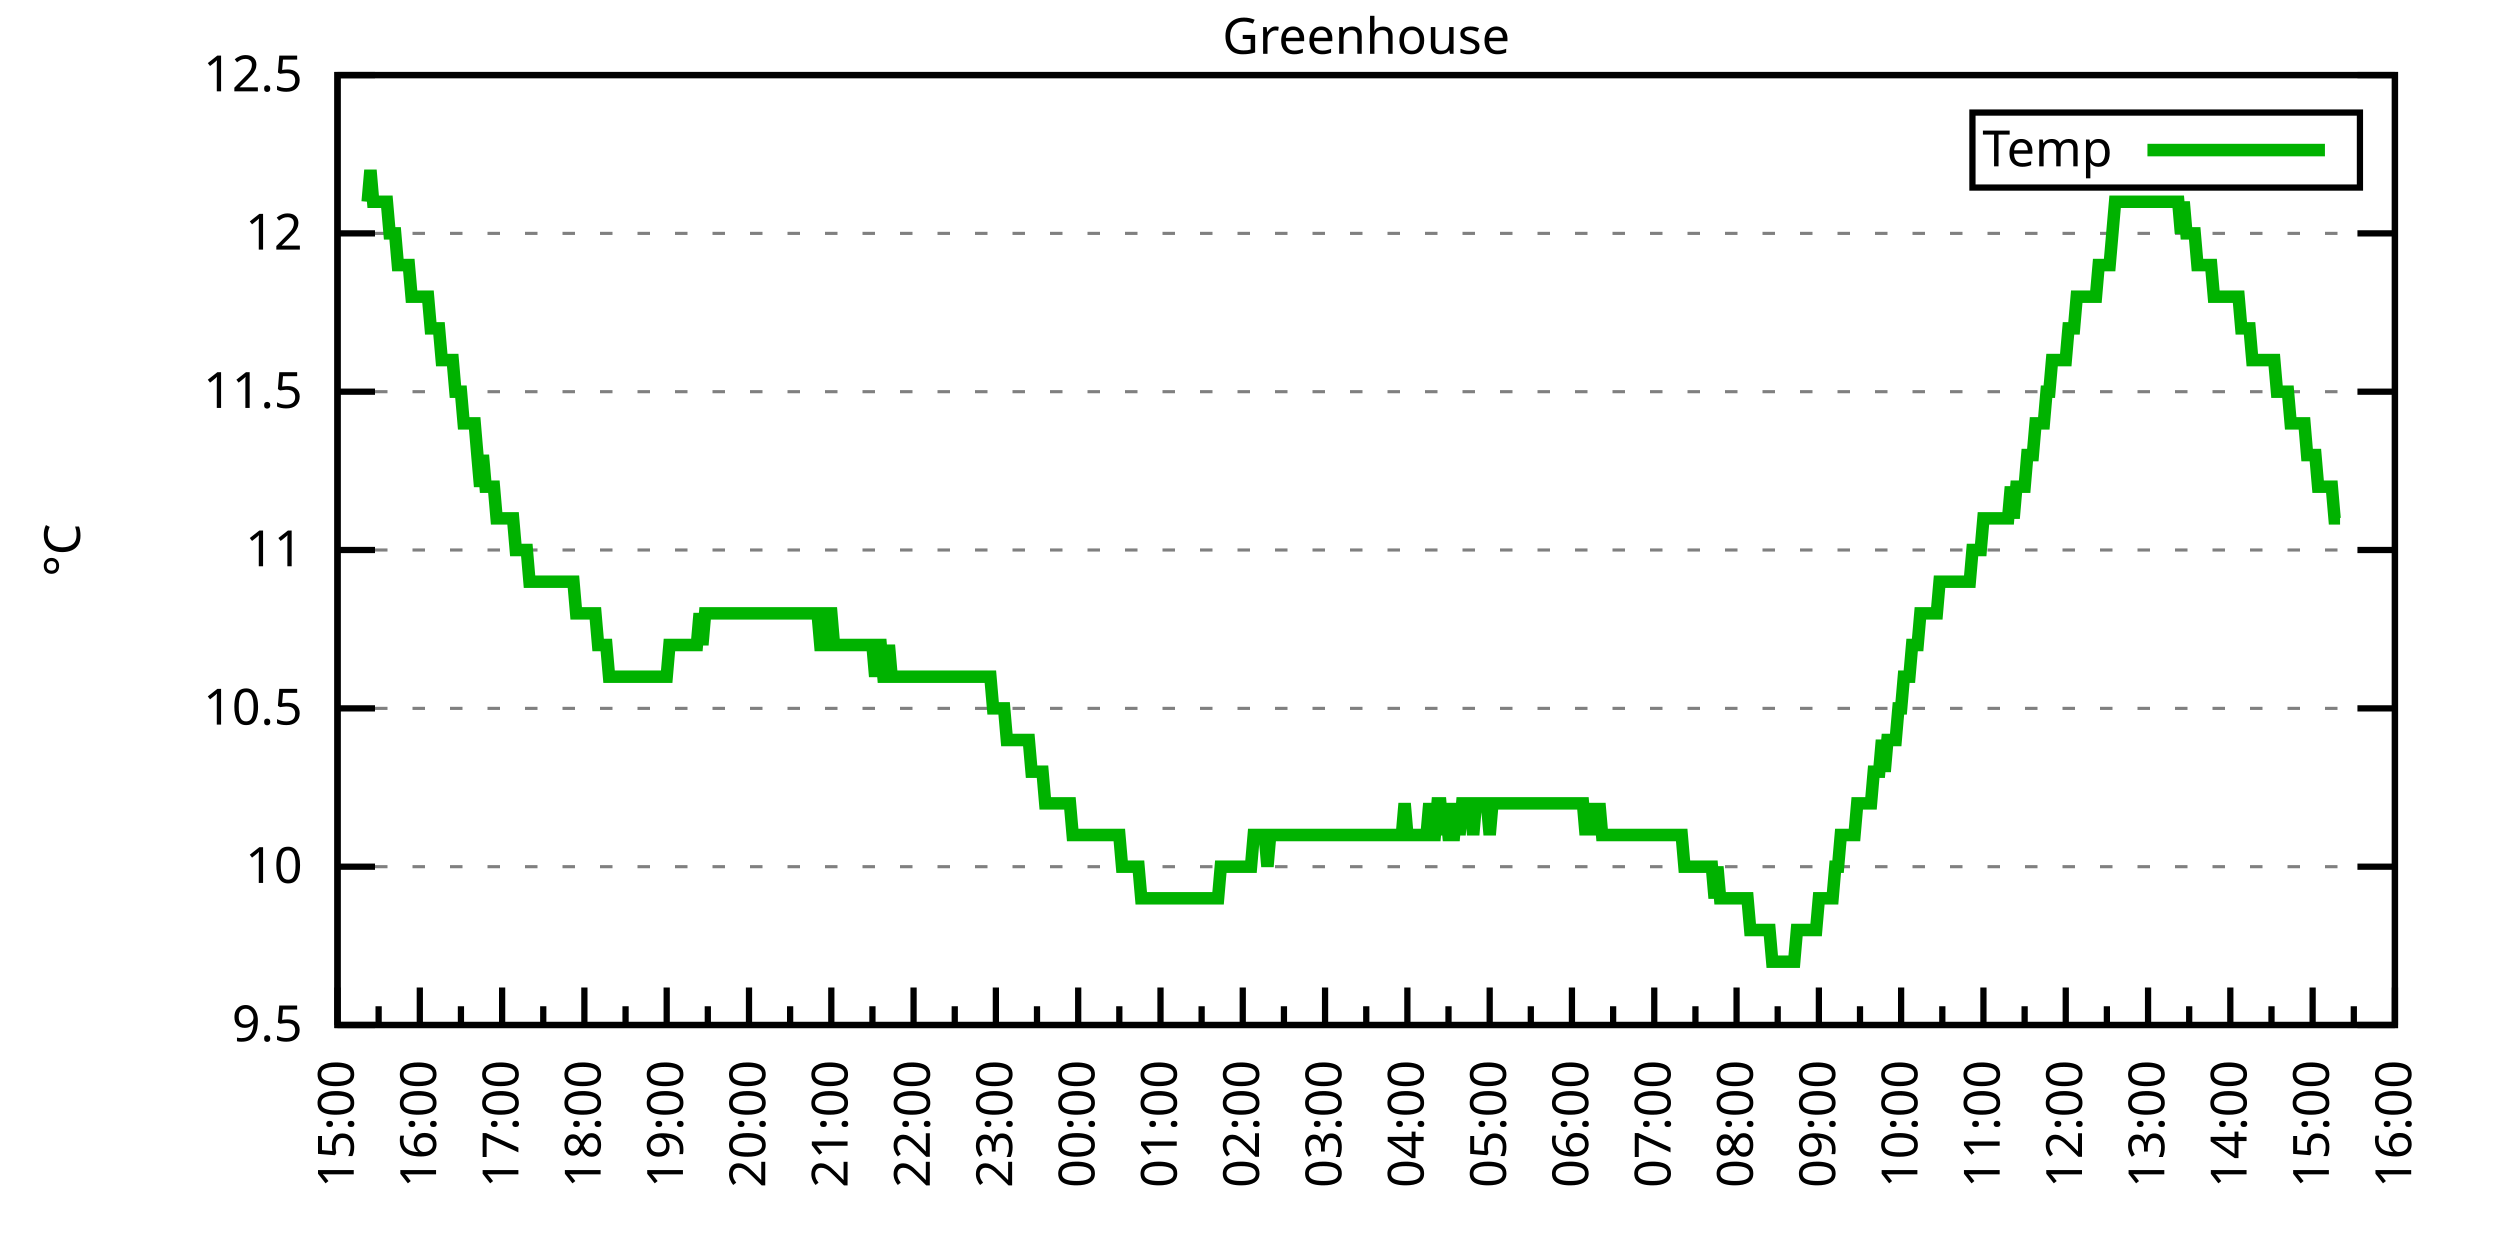
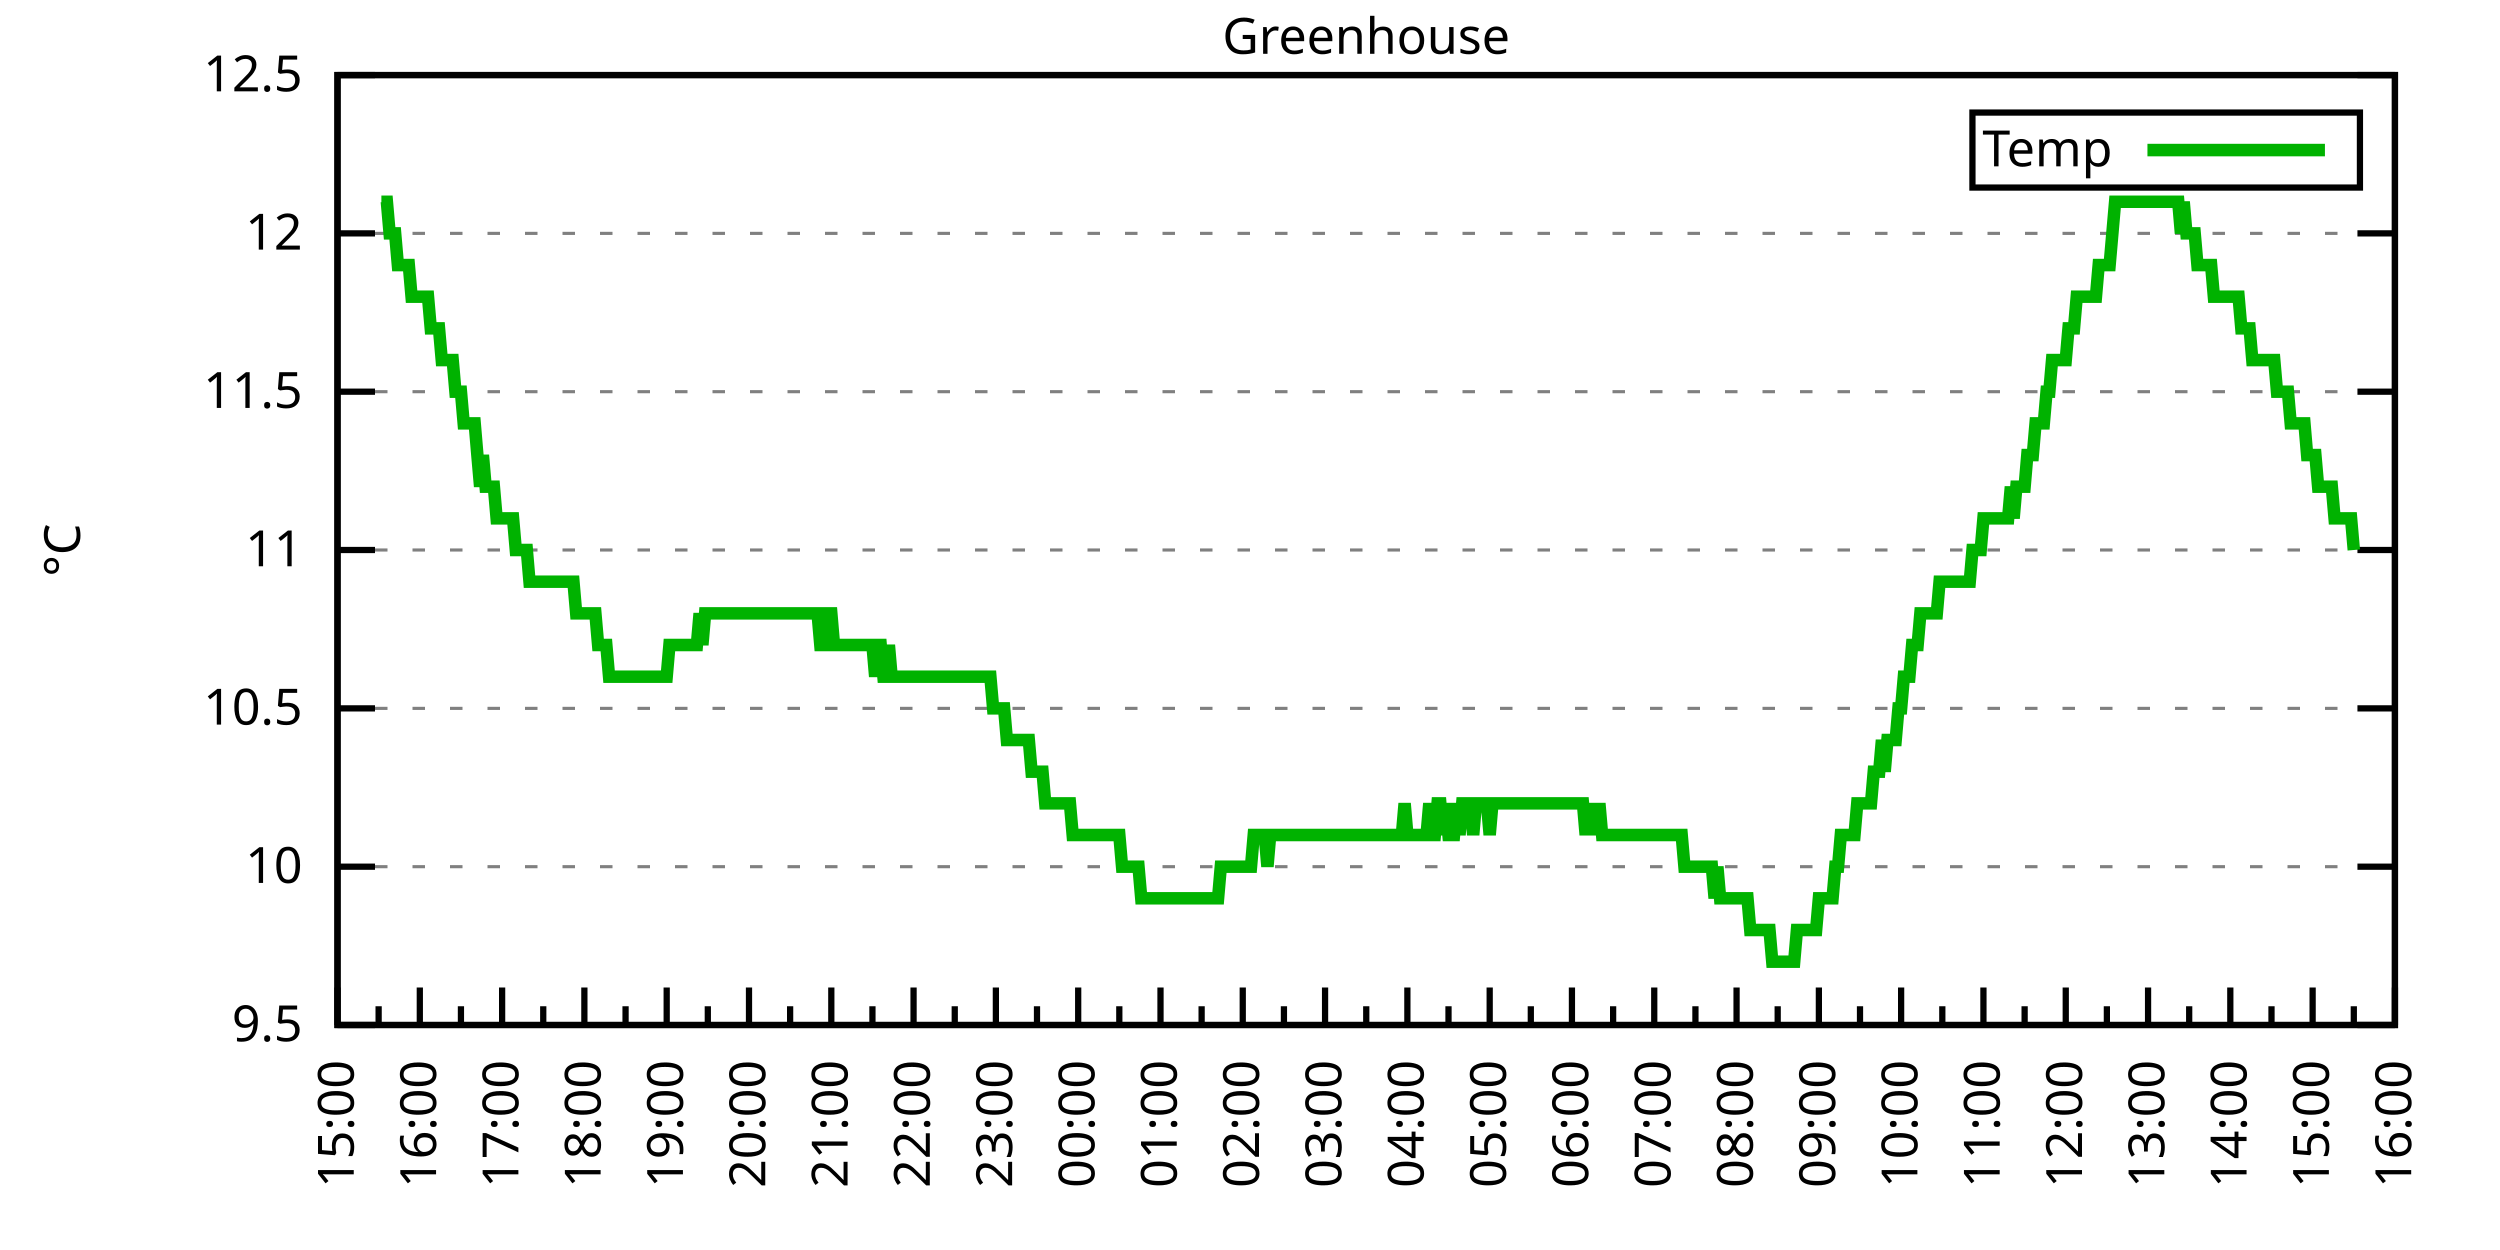
<svg xmlns="http://www.w3.org/2000/svg" xmlns:xlink="http://www.w3.org/1999/xlink" width="400" height="200" viewBox="0 0 400 200">
  <g id="gnuplot_canvas">
    <rect x="0" y="0" width="400" height="200" fill="none" />
    <defs>
      <circle id="gpDot" r="0.5" stroke-width="0.5" stroke="currentColor" />
      <path id="gpPt0" stroke-width="0.333" stroke="currentColor" d="M-1,0 h2 M0,-1 v2" />
      <path id="gpPt1" stroke-width="0.333" stroke="currentColor" d="M-1,-1 L1,1 M1,-1 L-1,1" />
      <path id="gpPt2" stroke-width="0.333" stroke="currentColor" d="M-1,0 L1,0 M0,-1 L0,1 M-1,-1 L1,1 M-1,1 L1,-1" />
      <rect id="gpPt3" stroke-width="0.333" stroke="currentColor" x="-1" y="-1" width="2" height="2" />
      <rect id="gpPt4" stroke-width="0.333" stroke="currentColor" fill="currentColor" x="-1" y="-1" width="2" height="2" />
      <circle id="gpPt5" stroke-width="0.333" stroke="currentColor" cx="0" cy="0" r="1" />
      <use xlink:href="#gpPt5" id="gpPt6" fill="currentColor" stroke="none" />
      <path id="gpPt7" stroke-width="0.333" stroke="currentColor" d="M0,-1.33 L-1.33,0.67 L1.33,0.67 z" />
      <use xlink:href="#gpPt7" id="gpPt8" fill="currentColor" stroke="none" />
      <use xlink:href="#gpPt7" id="gpPt9" stroke="currentColor" transform="rotate(180)" />
      <use xlink:href="#gpPt9" id="gpPt10" fill="currentColor" stroke="none" />
      <use xlink:href="#gpPt3" id="gpPt11" stroke="currentColor" transform="rotate(45)" />
      <use xlink:href="#gpPt11" id="gpPt12" fill="currentColor" stroke="none" />
      <path id="gpPt13" stroke-width="0.333" stroke="currentColor" d="M0,1.330 L1.265,0.411 L0.782,-1.067 L-0.782,-1.076 L-1.265,0.411 z" />
      <use xlink:href="#gpPt13" id="gpPt14" fill="currentColor" stroke="none" />
      <filter id="textbox" filterUnits="objectBoundingBox" x="0" y="0" height="1" width="1">
        <feFlood flood-color="white" flood-opacity="1" result="bgnd" />
        <feComposite in="SourceGraphic" in2="bgnd" operator="atop" />
      </filter>
      <filter id="greybox" filterUnits="objectBoundingBox" x="0" y="0" height="1" width="1">
        <feFlood flood-color="lightgrey" flood-opacity="1" result="grey" />
        <feComposite in="SourceGraphic" in2="grey" operator="atop" />
      </filter>
    </defs>
    <g fill="none" color="white" stroke="currentColor" stroke-width="1.00" stroke-linecap="butt" stroke-linejoin="miter">
</g>
    <g fill="none" color="black" stroke="currentColor" stroke-width="1.00" stroke-linecap="butt" stroke-linejoin="miter">
      <g stroke="none" shape-rendering="crispEdges">
        <polygon fill="rgb(255, 255, 255)" points="54.00,164.00 383.18,164.00 383.18,12.02 54.00,12.02 " />
      </g>
    </g>
    <g fill="none" color="black" stroke="currentColor" stroke-width="1.00" stroke-linecap="butt" stroke-linejoin="miter">
</g>
    <g fill="none" color="black" stroke="black" stroke-width="0.50" stroke-linecap="butt" stroke-linejoin="miter">
</g>
    <g fill="none" color="gray" stroke="currentColor" stroke-width="0.50" stroke-linecap="butt" stroke-linejoin="miter">
      <path stroke="gray" stroke-dasharray="2,4" class="gridline" d="M54.00,164.00 L383.19,164.00  " />
    </g>
    <g fill="none" color="gray" stroke="gray" stroke-width="1.00" stroke-linecap="butt" stroke-linejoin="miter">
</g>
    <g fill="none" color="black" stroke="currentColor" stroke-width="1.00" stroke-linecap="butt" stroke-linejoin="miter">
      <path stroke="black" d="M54.00,164.00 L60.00,164.00 M383.19,164.00 L377.19,164.00  " />
      <g transform="translate(48.40,166.60)" stroke="none" fill="black" font-family="Sans" font-size="8.00" text-anchor="end">
        <text>
          <tspan font-family="Sans"> 9.5</tspan>
        </text>
      </g>
    </g>
    <g fill="none" color="black" stroke="currentColor" stroke-width="1.00" stroke-linecap="butt" stroke-linejoin="miter">
</g>
    <g fill="none" color="black" stroke="black" stroke-width="0.50" stroke-linecap="butt" stroke-linejoin="miter">
</g>
    <g fill="none" color="gray" stroke="currentColor" stroke-width="0.50" stroke-linecap="butt" stroke-linejoin="miter">
      <path stroke="gray" stroke-dasharray="2,4" class="gridline" d="M54.00,138.67 L383.19,138.67  " />
    </g>
    <g fill="none" color="gray" stroke="gray" stroke-width="1.00" stroke-linecap="butt" stroke-linejoin="miter">
</g>
    <g fill="none" color="black" stroke="currentColor" stroke-width="1.00" stroke-linecap="butt" stroke-linejoin="miter">
      <path stroke="black" d="M54.00,138.67 L60.00,138.67 M383.19,138.67 L377.19,138.67  " />
      <g transform="translate(48.40,141.27)" stroke="none" fill="black" font-family="Sans" font-size="8.00" text-anchor="end">
        <text>
          <tspan font-family="Sans"> 10</tspan>
        </text>
      </g>
    </g>
    <g fill="none" color="black" stroke="currentColor" stroke-width="1.00" stroke-linecap="butt" stroke-linejoin="miter">
</g>
    <g fill="none" color="black" stroke="black" stroke-width="0.50" stroke-linecap="butt" stroke-linejoin="miter">
</g>
    <g fill="none" color="gray" stroke="currentColor" stroke-width="0.50" stroke-linecap="butt" stroke-linejoin="miter">
      <path stroke="gray" stroke-dasharray="2,4" class="gridline" d="M54.00,113.34 L383.19,113.34  " />
    </g>
    <g fill="none" color="gray" stroke="gray" stroke-width="1.00" stroke-linecap="butt" stroke-linejoin="miter">
</g>
    <g fill="none" color="black" stroke="currentColor" stroke-width="1.00" stroke-linecap="butt" stroke-linejoin="miter">
      <path stroke="black" d="M54.00,113.34 L60.00,113.34 M383.19,113.34 L377.19,113.34  " />
      <g transform="translate(48.40,115.94)" stroke="none" fill="black" font-family="Sans" font-size="8.00" text-anchor="end">
        <text>
          <tspan font-family="Sans"> 10.5</tspan>
        </text>
      </g>
    </g>
    <g fill="none" color="black" stroke="currentColor" stroke-width="1.00" stroke-linecap="butt" stroke-linejoin="miter">
</g>
    <g fill="none" color="black" stroke="black" stroke-width="0.50" stroke-linecap="butt" stroke-linejoin="miter">
</g>
    <g fill="none" color="gray" stroke="currentColor" stroke-width="0.50" stroke-linecap="butt" stroke-linejoin="miter">
      <path stroke="gray" stroke-dasharray="2,4" class="gridline" d="M54.00,88.00 L383.19,88.00  " />
    </g>
    <g fill="none" color="gray" stroke="gray" stroke-width="1.00" stroke-linecap="butt" stroke-linejoin="miter">
</g>
    <g fill="none" color="black" stroke="currentColor" stroke-width="1.00" stroke-linecap="butt" stroke-linejoin="miter">
      <path stroke="black" d="M54.00,88.00 L60.00,88.00 M383.19,88.00 L377.19,88.00  " />
      <g transform="translate(48.40,90.60)" stroke="none" fill="black" font-family="Sans" font-size="8.00" text-anchor="end">
        <text>
          <tspan font-family="Sans"> 11</tspan>
        </text>
      </g>
    </g>
    <g fill="none" color="black" stroke="currentColor" stroke-width="1.00" stroke-linecap="butt" stroke-linejoin="miter">
</g>
    <g fill="none" color="black" stroke="black" stroke-width="0.50" stroke-linecap="butt" stroke-linejoin="miter">
</g>
    <g fill="none" color="gray" stroke="currentColor" stroke-width="0.50" stroke-linecap="butt" stroke-linejoin="miter">
      <path stroke="gray" stroke-dasharray="2,4" class="gridline" d="M54.00,62.67 L383.19,62.67  " />
    </g>
    <g fill="none" color="gray" stroke="gray" stroke-width="1.00" stroke-linecap="butt" stroke-linejoin="miter">
</g>
    <g fill="none" color="black" stroke="currentColor" stroke-width="1.00" stroke-linecap="butt" stroke-linejoin="miter">
      <path stroke="black" d="M54.00,62.67 L60.00,62.67 M383.19,62.67 L377.19,62.67  " />
      <g transform="translate(48.40,65.27)" stroke="none" fill="black" font-family="Sans" font-size="8.00" text-anchor="end">
        <text>
          <tspan font-family="Sans"> 11.5</tspan>
        </text>
      </g>
    </g>
    <g fill="none" color="black" stroke="currentColor" stroke-width="1.00" stroke-linecap="butt" stroke-linejoin="miter">
</g>
    <g fill="none" color="black" stroke="black" stroke-width="0.50" stroke-linecap="butt" stroke-linejoin="miter">
</g>
    <g fill="none" color="gray" stroke="currentColor" stroke-width="0.50" stroke-linecap="butt" stroke-linejoin="miter">
      <path stroke="gray" stroke-dasharray="2,4" class="gridline" d="M54.00,37.34 L383.19,37.34  " />
    </g>
    <g fill="none" color="gray" stroke="gray" stroke-width="1.00" stroke-linecap="butt" stroke-linejoin="miter">
</g>
    <g fill="none" color="black" stroke="currentColor" stroke-width="1.00" stroke-linecap="butt" stroke-linejoin="miter">
      <path stroke="black" d="M54.00,37.34 L60.00,37.34 M383.19,37.34 L377.19,37.34  " />
      <g transform="translate(48.40,39.94)" stroke="none" fill="black" font-family="Sans" font-size="8.00" text-anchor="end">
        <text>
          <tspan font-family="Sans"> 12</tspan>
        </text>
      </g>
    </g>
    <g fill="none" color="black" stroke="currentColor" stroke-width="1.00" stroke-linecap="butt" stroke-linejoin="miter">
</g>
    <g fill="none" color="black" stroke="black" stroke-width="0.50" stroke-linecap="butt" stroke-linejoin="miter">
</g>
    <g fill="none" color="gray" stroke="currentColor" stroke-width="0.50" stroke-linecap="butt" stroke-linejoin="miter">
      <path stroke="gray" stroke-dasharray="2,4" class="gridline" d="M54.00,12.01 L383.19,12.01  " />
    </g>
    <g fill="none" color="gray" stroke="gray" stroke-width="1.00" stroke-linecap="butt" stroke-linejoin="miter">
</g>
    <g fill="none" color="black" stroke="currentColor" stroke-width="1.00" stroke-linecap="butt" stroke-linejoin="miter">
      <path stroke="black" d="M54.00,12.01 L60.00,12.01 M383.19,12.01 L377.19,12.01  " />
      <g transform="translate(48.40,14.61)" stroke="none" fill="black" font-family="Sans" font-size="8.00" text-anchor="end">
        <text>
          <tspan font-family="Sans"> 12.5</tspan>
        </text>
      </g>
    </g>
    <g fill="none" color="black" stroke="currentColor" stroke-width="1.00" stroke-linecap="butt" stroke-linejoin="miter">
      <path stroke="black" d="M54.00,164.00 L54.00,158.00  " />
      <g transform="translate(56.60,169.60) rotate(270)" stroke="none" fill="black" font-family="Sans" font-size="8.00" text-anchor="end">
        <text>
          <tspan font-family="Sans">15:00</tspan>
        </text>
      </g>
    </g>
    <g fill="none" color="black" stroke="currentColor" stroke-width="1.00" stroke-linecap="butt" stroke-linejoin="miter">
      <path stroke="black" d="M60.58,164.00 L60.58,161.00 M67.17,164.00 L67.17,158.00  " />
      <g transform="translate(69.77,169.60) rotate(270)" stroke="none" fill="black" font-family="Sans" font-size="8.00" text-anchor="end">
        <text>
          <tspan font-family="Sans">16:00</tspan>
        </text>
      </g>
    </g>
    <g fill="none" color="black" stroke="currentColor" stroke-width="1.00" stroke-linecap="butt" stroke-linejoin="miter">
      <path stroke="black" d="M73.75,164.00 L73.75,161.00 M80.34,164.00 L80.34,158.00  " />
      <g transform="translate(82.94,169.60) rotate(270)" stroke="none" fill="black" font-family="Sans" font-size="8.00" text-anchor="end">
        <text>
          <tspan font-family="Sans">17:00</tspan>
        </text>
      </g>
    </g>
    <g fill="none" color="black" stroke="currentColor" stroke-width="1.00" stroke-linecap="butt" stroke-linejoin="miter">
      <path stroke="black" d="M86.92,164.00 L86.92,161.00 M93.50,164.00 L93.50,158.00  " />
      <g transform="translate(96.10,169.60) rotate(270)" stroke="none" fill="black" font-family="Sans" font-size="8.00" text-anchor="end">
        <text>
          <tspan font-family="Sans">18:00</tspan>
        </text>
      </g>
    </g>
    <g fill="none" color="black" stroke="currentColor" stroke-width="1.00" stroke-linecap="butt" stroke-linejoin="miter">
      <path stroke="black" d="M100.09,164.00 L100.09,161.00 M106.67,164.00 L106.67,158.00  " />
      <g transform="translate(109.27,169.60) rotate(270)" stroke="none" fill="black" font-family="Sans" font-size="8.00" text-anchor="end">
        <text>
          <tspan font-family="Sans">19:00</tspan>
        </text>
      </g>
    </g>
    <g fill="none" color="black" stroke="currentColor" stroke-width="1.00" stroke-linecap="butt" stroke-linejoin="miter">
      <path stroke="black" d="M113.25,164.00 L113.25,161.00 M119.84,164.00 L119.84,158.00  " />
      <g transform="translate(122.44,169.60) rotate(270)" stroke="none" fill="black" font-family="Sans" font-size="8.00" text-anchor="end">
        <text>
          <tspan font-family="Sans">20:00</tspan>
        </text>
      </g>
    </g>
    <g fill="none" color="black" stroke="currentColor" stroke-width="1.00" stroke-linecap="butt" stroke-linejoin="miter">
      <path stroke="black" d="M126.42,164.00 L126.42,161.00 M133.01,164.00 L133.01,158.00  " />
      <g transform="translate(135.61,169.60) rotate(270)" stroke="none" fill="black" font-family="Sans" font-size="8.00" text-anchor="end">
        <text>
          <tspan font-family="Sans">21:00</tspan>
        </text>
      </g>
    </g>
    <g fill="none" color="black" stroke="currentColor" stroke-width="1.00" stroke-linecap="butt" stroke-linejoin="miter">
      <path stroke="black" d="M139.59,164.00 L139.59,161.00 M146.17,164.00 L146.17,158.00  " />
      <g transform="translate(148.77,169.60) rotate(270)" stroke="none" fill="black" font-family="Sans" font-size="8.00" text-anchor="end">
        <text>
          <tspan font-family="Sans">22:00</tspan>
        </text>
      </g>
    </g>
    <g fill="none" color="black" stroke="currentColor" stroke-width="1.00" stroke-linecap="butt" stroke-linejoin="miter">
      <path stroke="black" d="M152.76,164.00 L152.76,161.00 M159.34,164.00 L159.34,158.00  " />
      <g transform="translate(161.94,169.60) rotate(270)" stroke="none" fill="black" font-family="Sans" font-size="8.00" text-anchor="end">
        <text>
          <tspan font-family="Sans">23:00</tspan>
        </text>
      </g>
    </g>
    <g fill="none" color="black" stroke="currentColor" stroke-width="1.00" stroke-linecap="butt" stroke-linejoin="miter">
      <path stroke="black" d="M165.92,164.00 L165.92,161.00 M172.51,164.00 L172.51,158.00  " />
      <g transform="translate(175.11,169.60) rotate(270)" stroke="none" fill="black" font-family="Sans" font-size="8.00" text-anchor="end">
        <text>
          <tspan font-family="Sans">00:00</tspan>
        </text>
      </g>
    </g>
    <g fill="none" color="black" stroke="currentColor" stroke-width="1.00" stroke-linecap="butt" stroke-linejoin="miter">
      <path stroke="black" d="M179.09,164.00 L179.09,161.00 M185.68,164.00 L185.68,158.00  " />
      <g transform="translate(188.28,169.60) rotate(270)" stroke="none" fill="black" font-family="Sans" font-size="8.00" text-anchor="end">
        <text>
          <tspan font-family="Sans">01:00</tspan>
        </text>
      </g>
    </g>
    <g fill="none" color="black" stroke="currentColor" stroke-width="1.00" stroke-linecap="butt" stroke-linejoin="miter">
      <path stroke="black" d="M192.26,164.00 L192.26,161.00 M198.84,164.00 L198.84,158.00  " />
      <g transform="translate(201.44,169.60) rotate(270)" stroke="none" fill="black" font-family="Sans" font-size="8.00" text-anchor="end">
        <text>
          <tspan font-family="Sans">02:00</tspan>
        </text>
      </g>
    </g>
    <g fill="none" color="black" stroke="currentColor" stroke-width="1.00" stroke-linecap="butt" stroke-linejoin="miter">
      <path stroke="black" d="M205.43,164.00 L205.43,161.00 M212.01,164.00 L212.01,158.00  " />
      <g transform="translate(214.61,169.60) rotate(270)" stroke="none" fill="black" font-family="Sans" font-size="8.00" text-anchor="end">
        <text>
          <tspan font-family="Sans">03:00</tspan>
        </text>
      </g>
    </g>
    <g fill="none" color="black" stroke="currentColor" stroke-width="1.00" stroke-linecap="butt" stroke-linejoin="miter">
      <path stroke="black" d="M218.60,164.00 L218.60,161.00 M225.18,164.00 L225.18,158.00  " />
      <g transform="translate(227.78,169.60) rotate(270)" stroke="none" fill="black" font-family="Sans" font-size="8.00" text-anchor="end">
        <text>
          <tspan font-family="Sans">04:00</tspan>
        </text>
      </g>
    </g>
    <g fill="none" color="black" stroke="currentColor" stroke-width="1.00" stroke-linecap="butt" stroke-linejoin="miter">
      <path stroke="black" d="M231.76,164.00 L231.76,161.00 M238.35,164.00 L238.35,158.00  " />
      <g transform="translate(240.95,169.60) rotate(270)" stroke="none" fill="black" font-family="Sans" font-size="8.00" text-anchor="end">
        <text>
          <tspan font-family="Sans">05:00</tspan>
        </text>
      </g>
    </g>
    <g fill="none" color="black" stroke="currentColor" stroke-width="1.00" stroke-linecap="butt" stroke-linejoin="miter">
      <path stroke="black" d="M244.93,164.00 L244.93,161.00 M251.51,164.00 L251.51,158.00  " />
      <g transform="translate(254.11,169.60) rotate(270)" stroke="none" fill="black" font-family="Sans" font-size="8.00" text-anchor="end">
        <text>
          <tspan font-family="Sans">06:00</tspan>
        </text>
      </g>
    </g>
    <g fill="none" color="black" stroke="currentColor" stroke-width="1.00" stroke-linecap="butt" stroke-linejoin="miter">
      <path stroke="black" d="M258.10,164.00 L258.10,161.00 M264.68,164.00 L264.68,158.00  " />
      <g transform="translate(267.28,169.60) rotate(270)" stroke="none" fill="black" font-family="Sans" font-size="8.00" text-anchor="end">
        <text>
          <tspan font-family="Sans">07:00</tspan>
        </text>
      </g>
    </g>
    <g fill="none" color="black" stroke="currentColor" stroke-width="1.00" stroke-linecap="butt" stroke-linejoin="miter">
      <path stroke="black" d="M271.27,164.00 L271.27,161.00 M277.85,164.00 L277.85,158.00  " />
      <g transform="translate(280.45,169.60) rotate(270)" stroke="none" fill="black" font-family="Sans" font-size="8.00" text-anchor="end">
        <text>
          <tspan font-family="Sans">08:00</tspan>
        </text>
      </g>
    </g>
    <g fill="none" color="black" stroke="currentColor" stroke-width="1.00" stroke-linecap="butt" stroke-linejoin="miter">
      <path stroke="black" d="M284.43,164.00 L284.43,161.00 M291.02,164.00 L291.02,158.00  " />
      <g transform="translate(293.62,169.60) rotate(270)" stroke="none" fill="black" font-family="Sans" font-size="8.00" text-anchor="end">
        <text>
          <tspan font-family="Sans">09:00</tspan>
        </text>
      </g>
    </g>
    <g fill="none" color="black" stroke="currentColor" stroke-width="1.00" stroke-linecap="butt" stroke-linejoin="miter">
      <path stroke="black" d="M297.60,164.00 L297.60,161.00 M304.18,164.00 L304.18,158.00  " />
      <g transform="translate(306.78,169.60) rotate(270)" stroke="none" fill="black" font-family="Sans" font-size="8.00" text-anchor="end">
        <text>
          <tspan font-family="Sans">10:00</tspan>
        </text>
      </g>
    </g>
    <g fill="none" color="black" stroke="currentColor" stroke-width="1.00" stroke-linecap="butt" stroke-linejoin="miter">
      <path stroke="black" d="M310.77,164.00 L310.77,161.00 M317.35,164.00 L317.35,158.00  " />
      <g transform="translate(319.95,169.60) rotate(270)" stroke="none" fill="black" font-family="Sans" font-size="8.00" text-anchor="end">
        <text>
          <tspan font-family="Sans">11:00</tspan>
        </text>
      </g>
    </g>
    <g fill="none" color="black" stroke="currentColor" stroke-width="1.00" stroke-linecap="butt" stroke-linejoin="miter">
      <path stroke="black" d="M323.94,164.00 L323.94,161.00 M330.52,164.00 L330.52,158.00  " />
      <g transform="translate(333.12,169.60) rotate(270)" stroke="none" fill="black" font-family="Sans" font-size="8.00" text-anchor="end">
        <text>
          <tspan font-family="Sans">12:00</tspan>
        </text>
      </g>
    </g>
    <g fill="none" color="black" stroke="currentColor" stroke-width="1.00" stroke-linecap="butt" stroke-linejoin="miter">
      <path stroke="black" d="M337.10,164.00 L337.10,161.00 M343.69,164.00 L343.69,158.00  " />
      <g transform="translate(346.29,169.60) rotate(270)" stroke="none" fill="black" font-family="Sans" font-size="8.00" text-anchor="end">
        <text>
          <tspan font-family="Sans">13:00</tspan>
        </text>
      </g>
    </g>
    <g fill="none" color="black" stroke="currentColor" stroke-width="1.00" stroke-linecap="butt" stroke-linejoin="miter">
      <path stroke="black" d="M350.27,164.00 L350.27,161.00 M356.85,164.00 L356.85,158.00  " />
      <g transform="translate(359.45,169.60) rotate(270)" stroke="none" fill="black" font-family="Sans" font-size="8.00" text-anchor="end">
        <text>
          <tspan font-family="Sans">14:00</tspan>
        </text>
      </g>
    </g>
    <g fill="none" color="black" stroke="currentColor" stroke-width="1.00" stroke-linecap="butt" stroke-linejoin="miter">
      <path stroke="black" d="M363.44,164.00 L363.44,161.00 M370.02,164.00 L370.02,158.00  " />
      <g transform="translate(372.62,169.60) rotate(270)" stroke="none" fill="black" font-family="Sans" font-size="8.00" text-anchor="end">
        <text>
          <tspan font-family="Sans">15:00</tspan>
        </text>
      </g>
    </g>
    <g fill="none" color="black" stroke="currentColor" stroke-width="1.00" stroke-linecap="butt" stroke-linejoin="miter">
      <path stroke="black" d="M376.61,164.00 L376.61,161.00 M383.19,164.00 L383.19,158.00  " />
      <g transform="translate(385.79,169.60) rotate(270)" stroke="none" fill="black" font-family="Sans" font-size="8.00" text-anchor="end">
        <text>
          <tspan font-family="Sans">16:00</tspan>
        </text>
      </g>
    </g>
    <g fill="none" color="black" stroke="currentColor" stroke-width="1.00" stroke-linecap="butt" stroke-linejoin="miter">
</g>
    <g fill="none" color="black" stroke="currentColor" stroke-width="1.00" stroke-linecap="butt" stroke-linejoin="miter">
      <path stroke="black" d="M54.00,12.01 L54.00,164.00 L383.19,164.00 L383.19,12.01 L54.00,12.01 Z  " />
    </g>
    <g fill="none" color="black" stroke="currentColor" stroke-width="1.00" stroke-linecap="butt" stroke-linejoin="miter">
      <g transform="translate(12.80,88.01) rotate(270)" stroke="none" fill="black" font-family="Sans" font-size="8.00" text-anchor="middle">
        <text>
          <tspan font-family="Sans">°C</tspan>
        </text>
      </g>
    </g>
    <g fill="none" color="black" stroke="currentColor" stroke-width="1.00" stroke-linecap="butt" stroke-linejoin="miter">
</g>
    <g fill="none" color="black" stroke="currentColor" stroke-width="1.00" stroke-linecap="butt" stroke-linejoin="miter">
      <path stroke="black" d="M315.59,30.01 L315.59,18.01 L377.59,18.01 L377.59,30.01 L315.59,30.01 Z  " />
    </g>
    <g id="Greenhouse_plot_1">
      <g fill="none" color="white" stroke="black" stroke-width="2.00" stroke-linecap="butt" stroke-linejoin="miter">
</g>
      <g fill="none" color="black" stroke="currentColor" stroke-width="2.00" stroke-linecap="butt" stroke-linejoin="miter">
        <g transform="translate(337.99,26.61)" stroke="none" fill="black" font-family="Sans" font-size="8.00" text-anchor="end">
          <text>
            <tspan font-family="Sans">Temp</tspan>
          </text>
        </g>
      </g>
      <g fill="none" color="black" stroke="currentColor" stroke-width="2.00" stroke-linecap="butt" stroke-linejoin="miter">
-         <path stroke="rgb(  0, 178,   0)" d="M343.59,24.01 L371.99,24.01 M58.83,32.28 L59.27,27.21 L59.71,32.28 L60.14,32.28 L60.58,32.28 L61.02,32.28   L61.46,32.28 L61.90,32.28 L62.34,37.34 L62.78,37.34 L63.22,37.34 L63.66,42.41 L64.10,42.41 L64.53,42.41   L64.97,42.41 L65.41,42.41 L65.85,47.47 L66.29,47.47 L66.73,47.47 L67.17,47.47 L67.61,47.47 L68.05,47.47   L68.48,47.47 L68.92,52.54 L69.36,52.54 L69.80,52.54 L70.24,52.54 L70.68,57.61 L71.12,57.61 L71.56,57.61   L72.00,57.61 L72.43,57.61 L72.87,62.67 L73.31,62.67 L73.75,62.67 L74.19,67.74 L74.63,67.74 L75.07,67.74   L75.51,67.74 L75.95,67.74 L76.38,72.81 L76.82,77.87 L77.26,72.81 L77.70,77.87 L78.14,77.87 L78.58,77.87   L79.02,77.87 L79.46,82.94 L79.90,82.94 L80.34,82.94 L80.77,82.94 L81.21,82.94 L81.65,82.94 L82.09,82.94   L82.53,88.00 L82.97,88.00 L83.41,88.00 L83.85,88.00 L84.29,88.00 L84.72,93.07 L85.16,93.07 L85.60,93.07   L86.04,93.07 L86.48,93.07 L86.92,93.07 L87.36,93.07 L87.80,93.07 L88.24,93.07 L88.67,93.07 L89.11,93.07   L89.55,93.07 L89.99,93.07 L90.43,93.07 L90.87,93.07 L91.31,93.07 L91.75,93.07 L92.19,98.14 L92.62,98.14   L93.06,98.14 L93.50,98.14 L93.94,98.14 L94.38,98.14 L94.82,98.14 L95.26,98.14 L95.70,103.20 L96.14,103.20   L96.58,103.20 L97.01,103.20 L97.45,108.27 L97.89,108.27 L98.33,108.27 L98.77,108.27 L99.21,108.27 L99.65,108.27   L100.09,108.27 L100.53,108.27 L100.96,108.27 L101.40,108.27 L101.84,108.27 L102.28,108.27 L102.72,108.27 L103.16,108.27   L103.60,108.27 L104.04,108.27 L104.48,108.27 L104.91,108.27 L105.35,108.27 L105.79,108.27 L106.23,108.27 L106.67,108.27   L107.11,103.20 L107.55,103.20 L107.99,103.20 L108.43,103.20 L108.87,103.20 L109.30,103.20 L109.74,103.20 L110.18,103.20   L110.62,103.20 L111.06,103.20 L111.50,103.20 L111.94,98.14 L112.38,103.20 L112.82,98.14 L113.25,98.14 L113.69,98.14   L114.13,98.14 L114.57,98.14 L115.01,98.14 L115.45,98.14 L115.89,98.14 L116.33,98.14 L116.77,98.14 L117.20,98.14   L117.64,98.14 L118.08,98.14 L118.52,98.14 L118.96,98.14 L119.40,98.14 L119.84,98.14 L120.28,98.14 L120.72,98.14   L121.15,98.14 L121.59,98.14 L122.03,98.14 L122.47,98.14 L122.91,98.14 L123.35,98.14 L123.79,98.14 L124.23,98.14   L124.67,98.14 L125.11,98.14 L125.54,98.14 L125.98,98.14 L126.42,98.14 L126.86,98.14 L127.30,98.14 L127.74,98.14   L128.18,98.14 L128.62,98.14 L129.06,98.14 L129.49,98.14 L129.93,98.14 L130.37,98.14 L130.81,98.14 L131.25,103.20   L131.69,103.20 L132.13,98.14 L132.57,98.14 L133.01,98.14 L133.44,103.20 L133.88,103.20 L134.32,103.20 L134.76,103.20   L135.20,103.20 L135.64,103.20 L136.08,103.20 L136.52,103.20 L136.96,103.20 L137.39,103.20 L137.83,103.20 L138.27,103.20   L138.71,103.20 L139.15,103.20 L139.59,103.20 L140.03,108.27 L140.47,103.20 L140.91,103.20 L141.35,108.27 L141.78,108.27   L142.22,103.20 L142.66,108.27 L143.10,108.27 L143.54,108.27 L143.98,108.27 L144.42,108.27 L144.86,108.27 L145.30,108.27   L145.73,108.27 L146.17,108.27 L146.61,108.27 L147.05,108.27 L147.49,108.27 L147.93,108.27 L148.37,108.27 L148.81,108.27   L149.25,108.27 L149.68,108.27 L150.12,108.27 L150.56,108.27 L151.00,108.27 L151.44,108.27 L151.88,108.27 L152.32,108.27   L152.76,108.27 L153.20,108.27 L153.63,108.27 L154.07,108.27 L154.51,108.27 L154.95,108.27 L155.39,108.27 L155.83,108.27   L156.27,108.27 L156.71,108.27 L157.15,108.27 L157.59,108.27 L158.02,108.27 L158.46,108.27 L158.90,113.34 L159.34,113.34   L159.78,113.34 L160.22,113.34 L160.66,113.34 L161.10,118.40 L161.54,118.40 L161.97,118.40 L162.41,118.40 L162.85,118.40   L163.29,118.40 L163.73,118.40 L164.17,118.40 L164.61,118.40 L165.05,123.47 L165.49,123.47 L165.92,123.47 L166.36,123.47   L166.80,123.47 L167.24,128.54 L167.68,128.54 L168.12,128.54 L168.56,128.54 L169.00,128.54 L169.44,128.54 L169.87,128.54   L170.31,128.54 L170.75,128.54 L171.19,128.54 L171.63,133.60 L172.07,133.60 L172.51,133.60 L172.95,133.60 L173.39,133.60   L173.83,133.60 L174.26,133.60 L174.70,133.60 L175.14,133.60 L175.58,133.60 L176.02,133.60 L176.46,133.60 L176.90,133.60   L177.34,133.60 L177.78,133.60 L178.21,133.60 L178.65,133.60 L179.09,133.60 L179.53,138.67 L179.97,138.67 L180.41,138.67   L180.85,138.67 L181.29,138.67 L181.73,138.67 L182.16,138.67 L182.60,143.73 L183.04,143.73 L183.48,143.73 L183.92,143.73   L184.36,143.73 L184.80,143.73 L185.24,143.73 L185.68,143.73 L186.11,143.73 L186.55,143.73 L186.99,143.73 L187.43,143.73   L187.87,143.73 L188.31,143.73 L188.75,143.73 L189.19,143.73 L189.63,143.73 L190.07,143.73 L190.50,143.73 L190.94,143.73   L191.38,143.73 L191.82,143.73 L192.26,143.73 L192.70,143.73 L193.14,143.73 L193.58,143.73 L194.02,143.73 L194.45,143.73   L194.89,143.73 L195.33,138.67 L195.77,138.67 L196.21,138.67 L196.65,138.67 L197.09,138.67 L197.53,138.67 L197.97,138.67   L198.40,138.67 L198.84,138.67 L199.28,138.67 L199.72,138.67 L200.16,138.67 L200.60,133.60 L201.04,133.60 L201.48,133.60   L201.92,133.60 L202.35,133.60 L202.79,138.67 L203.23,133.60 L203.67,133.60 L204.11,133.60 L204.55,133.60 L204.99,133.60   L205.43,133.60 L205.87,133.60 L206.31,133.60 L206.74,133.60 L207.18,133.60 L207.62,133.60 L208.06,133.60 L208.50,133.60   L208.94,133.60 L209.38,133.60 L209.82,133.60 L210.26,133.60 L210.69,133.60 L211.13,133.60 L211.57,133.60 L212.01,133.60   L212.45,133.60 L212.89,133.60 L213.33,133.60 L213.77,133.60 L214.21,133.60 L214.64,133.60 L215.08,133.60 L215.52,133.60   L215.96,133.60 L216.40,133.60 L216.84,133.60 L217.28,133.60 L217.72,133.60 L218.16,133.60 L218.60,133.60 L219.03,133.60   L219.47,133.60 L219.91,133.60 L220.35,133.60 L220.79,133.60 L221.23,133.60 L221.67,133.60 L222.11,133.60 L222.55,133.60   L222.98,133.60 L223.42,133.60 L223.86,133.60 L224.30,133.60 L224.74,128.54 L225.18,133.60 L225.62,133.60 L226.06,133.60   L226.50,133.60 L226.93,133.60 L227.37,133.60 L227.81,133.60 L228.25,133.60 L228.69,128.54 L229.13,133.60 L229.57,133.60   L230.01,128.54 L230.45,128.54 L230.88,133.60 L231.32,128.54 L231.76,133.60 L232.20,133.60 L232.64,133.60 L233.08,128.54   L233.52,133.60 L233.96,128.54 L234.40,128.54 L234.84,128.54 L235.27,128.54 L235.71,133.60 L236.15,128.54 L236.59,128.54   L237.03,128.54 L237.47,128.54 L237.91,128.54 L238.35,133.60 L238.79,128.54 L239.22,128.54 L239.66,128.54 L240.10,128.54   L240.54,128.54 L240.98,128.54 L241.42,128.54 L241.86,128.54 L242.30,128.54 L242.74,128.54 L243.17,128.54 L243.61,128.54   L244.05,128.54 L244.49,128.54 L244.93,128.54 L245.37,128.54 L245.81,128.54 L246.25,128.54 L246.69,128.54 L247.12,128.54   L247.56,128.54 L248.00,128.54 L248.44,128.54 L248.88,128.54 L249.32,128.54 L249.76,128.54 L250.20,128.54 L250.64,128.54   L251.08,128.54 L251.51,128.54 L251.95,128.54 L252.39,128.54 L252.83,128.54 L253.27,128.54 L253.71,133.60 L254.15,128.54   L254.59,133.60 L255.03,128.54 L255.46,133.60 L255.90,128.54 L256.34,133.60 L256.78,133.60 L257.22,133.60 L257.66,133.60   L258.10,133.60 L258.54,133.60 L258.98,133.60 L259.41,133.60 L259.85,133.60 L260.29,133.60 L260.73,133.60 L261.17,133.60   L261.61,133.60 L262.05,133.60 L262.49,133.60 L262.93,133.60 L263.36,133.60 L263.80,133.60 L264.24,133.60 L264.68,133.60   L265.12,133.60 L265.56,133.60 L266.00,133.60 L266.44,133.60 L266.88,133.60 L267.32,133.60 L267.75,133.60 L268.19,133.60   L268.63,133.60 L269.07,133.60 L269.51,138.67 L269.95,138.67 L270.39,138.67 L270.83,138.67 L271.27,138.67 L271.70,138.67   L272.14,138.67 L272.58,138.67 L273.02,138.67 L273.46,138.67 L273.90,138.67 L274.34,143.73 L274.78,138.67 L275.22,143.73   L275.65,143.73 L276.09,143.73 L276.53,143.73 L276.97,143.73 L277.41,143.73 L277.85,143.73 L278.29,143.73 L278.73,143.73   L279.17,143.73 L279.60,143.73 L280.04,148.80 L280.48,148.80 L280.92,148.80 L281.36,148.80 L281.80,148.80 L282.24,148.80   L282.68,148.80 L283.12,148.80 L283.56,153.87 L283.99,153.87 L284.43,153.87 L284.87,153.87 L285.31,153.87 L285.75,153.87   L286.19,153.87 L286.63,153.87 L287.07,153.87 L287.51,148.80 L287.94,148.80 L288.38,148.80 L288.82,148.80 L289.26,148.80   L289.70,148.80 L290.14,148.80 L290.58,148.80 L291.02,143.73 L291.46,143.73 L291.89,143.73 L292.33,143.73 L292.77,143.73   L293.21,143.73 L293.65,138.67 L294.09,138.67 L294.53,133.60 L294.97,133.60 L295.41,133.60 L295.84,133.60 L296.28,133.60   L296.72,133.60 L297.16,128.54 L297.60,128.54 L298.04,128.54 L298.48,128.54 L298.92,128.54 L299.36,128.54 L299.80,123.47   L300.23,123.47 L300.67,123.47 L301.11,118.40 L301.55,123.47 L301.99,118.40 L302.43,118.40 L302.87,118.40 L303.31,118.40   L303.75,113.34 L304.18,113.34 L304.62,108.27 L305.06,108.27 L305.50,108.27 L305.94,103.20 L306.38,103.20 L306.82,103.20   L307.26,98.14 L307.70,98.14 L308.13,98.14 L308.57,98.14 L309.01,98.14 L309.45,98.14 L309.89,98.14 L310.33,93.07   L310.77,93.07 L311.21,93.07 L311.65,93.07 L312.08,93.07 L312.52,93.07 L312.96,93.07 L313.40,93.07 L313.84,93.07   L314.28,93.07 L314.72,93.07 L315.16,93.07 L315.60,88.00 L316.04,88.00 L316.47,88.00 L316.91,88.00 L317.35,82.94   L317.79,82.94 L318.23,82.94 L318.67,82.94 L319.11,82.94 L319.55,82.94 L319.99,82.94 L320.42,82.94 L320.86,82.94   L321.30,82.94 L321.74,77.87 L322.18,82.94 L322.62,77.87 L323.06,77.87 L323.50,77.87 L323.94,77.87 L324.37,72.81   L324.81,72.81 L325.25,72.81 L325.69,67.74 L326.13,67.74 L326.57,67.74 L327.01,67.74 L327.45,62.67 L327.89,62.67   L328.33,57.61 L328.76,57.61 L329.20,57.61 L329.64,57.61 L330.08,57.61 L330.52,57.61 L330.96,52.54 L331.40,52.54   L331.84,52.54 L332.28,47.47 L332.71,47.47 L333.15,47.47 L333.59,47.47 L334.03,47.47 L334.47,47.47 L334.91,47.47   L335.35,47.47 L335.79,42.41 L336.23,42.41 L336.66,42.41 L337.10,42.41 L337.54,42.41 L337.98,37.34 L338.42,32.28   L338.86,32.28 L339.30,32.28 L339.74,32.28 L340.18,32.28 L340.61,32.28 L341.05,32.28 L341.49,32.28 L341.93,32.28   L342.37,32.28 L342.81,32.28 L343.25,32.28 L343.69,32.28 L344.13,32.28 L344.57,32.28 L345.00,32.28 L345.44,32.28   L345.88,32.28 L346.32,32.28 L346.76,32.28 L347.20,32.28 L347.64,32.28 L348.08,32.28 L348.52,32.28 L348.95,37.34   L349.39,32.28 L349.83,37.34 L350.27,37.34 L350.71,37.34 L351.15,37.34 L351.59,42.41 L352.03,42.41 L352.47,42.41   L352.90,42.41 L353.34,42.41 L353.78,42.41 L354.22,47.47 L354.66,47.47 L355.10,47.47 L355.54,47.47 L355.98,47.47   L356.42,47.47 L356.85,47.47 L357.29,47.47 L357.73,47.47 L358.17,47.47 L358.61,52.54 L359.05,52.54 L359.49,52.54   L359.93,52.54 L360.37,57.61 L360.81,57.61 L361.24,57.61 L361.68,57.61 L362.12,57.61 L362.56,57.61 L363.00,57.61   L363.44,57.61 L363.88,57.61 L364.32,62.67 L364.76,62.67 L365.19,62.67 L365.63,62.67 L366.07,62.67 L366.51,67.74   L366.95,67.74 L367.39,67.74 L367.83,67.74 L368.27,67.74 L368.71,67.74 L369.14,72.81 L369.58,72.81 L370.02,72.81   L370.46,72.81 L370.90,77.87 L371.34,77.87 L371.78,77.87 L372.22,77.87 L372.66,77.87 L373.09,77.87 L373.53,82.94   L373.97,82.94 L374.41,82.94  " />
+         <path stroke="rgb(  0, 178,   0)" d="M343.59,24.01 L371.99,24.01 M61.02,32.28 L61.46,32.28 L61.90,32.28 L62.34,37.34 L62.78,37.34 L63.22,37.34   L63.66,42.41 L64.10,42.41 L64.53,42.41 L64.97,42.41 L65.41,42.41 L65.85,47.47 L66.29,47.47 L66.73,47.47   L67.17,47.47 L67.61,47.47 L68.05,47.47 L68.48,47.47 L68.92,52.54 L69.36,52.54 L69.80,52.54 L70.24,52.54   L70.68,57.61 L71.12,57.61 L71.56,57.61 L72.00,57.61 L72.43,57.61 L72.87,62.67 L73.31,62.67 L73.75,62.67   L74.19,67.74 L74.63,67.74 L75.07,67.74 L75.51,67.74 L75.95,67.74 L76.38,72.81 L76.82,77.87 L77.26,72.81   L77.70,77.87 L78.14,77.87 L78.58,77.87 L79.02,77.87 L79.46,82.94 L79.90,82.94 L80.34,82.94 L80.77,82.94   L81.21,82.94 L81.65,82.94 L82.09,82.94 L82.53,88.00 L82.97,88.00 L83.41,88.00 L83.85,88.00 L84.29,88.00   L84.72,93.07 L85.16,93.07 L85.60,93.07 L86.04,93.07 L86.48,93.07 L86.92,93.07 L87.36,93.07 L87.80,93.07   L88.24,93.07 L88.67,93.07 L89.11,93.07 L89.55,93.07 L89.99,93.07 L90.43,93.07 L90.87,93.07 L91.31,93.07   L91.75,93.07 L92.19,98.14 L92.62,98.14 L93.06,98.14 L93.50,98.14 L93.94,98.14 L94.38,98.14 L94.82,98.14   L95.26,98.14 L95.70,103.20 L96.14,103.20 L96.58,103.20 L97.01,103.20 L97.45,108.27 L97.89,108.27 L98.33,108.27   L98.77,108.27 L99.21,108.27 L99.65,108.27 L100.09,108.27 L100.53,108.27 L100.96,108.27 L101.40,108.27 L101.84,108.27   L102.28,108.27 L102.72,108.27 L103.16,108.27 L103.60,108.27 L104.04,108.27 L104.48,108.27 L104.91,108.27 L105.35,108.27   L105.79,108.27 L106.23,108.27 L106.67,108.27 L107.11,103.20 L107.55,103.20 L107.99,103.20 L108.43,103.20 L108.87,103.20   L109.30,103.20 L109.74,103.20 L110.18,103.20 L110.62,103.20 L111.06,103.20 L111.50,103.20 L111.94,98.14 L112.38,103.20   L112.82,98.14 L113.25,98.14 L113.69,98.14 L114.13,98.14 L114.57,98.14 L115.01,98.14 L115.45,98.14 L115.89,98.14   L116.33,98.14 L116.77,98.14 L117.20,98.14 L117.64,98.14 L118.08,98.14 L118.52,98.14 L118.96,98.14 L119.40,98.14   L119.84,98.14 L120.28,98.14 L120.72,98.14 L121.15,98.14 L121.59,98.14 L122.03,98.14 L122.47,98.14 L122.91,98.14   L123.35,98.14 L123.79,98.14 L124.23,98.14 L124.67,98.14 L125.11,98.14 L125.54,98.14 L125.98,98.14 L126.42,98.14   L126.86,98.14 L127.30,98.14 L127.74,98.14 L128.18,98.14 L128.62,98.14 L129.06,98.14 L129.49,98.14 L129.93,98.14   L130.37,98.14 L130.81,98.14 L131.25,103.20 L131.69,103.20 L132.13,98.14 L132.57,98.14 L133.01,98.14 L133.44,103.20   L133.88,103.20 L134.32,103.20 L134.76,103.20 L135.20,103.20 L135.64,103.20 L136.08,103.20 L136.52,103.20 L136.96,103.20   L137.39,103.20 L137.83,103.20 L138.27,103.20 L138.71,103.20 L139.15,103.20 L139.59,103.20 L140.03,108.27 L140.47,103.20   L140.91,103.20 L141.35,108.27 L141.78,108.27 L142.22,103.20 L142.66,108.27 L143.10,108.27 L143.54,108.27 L143.98,108.27   L144.42,108.27 L144.86,108.27 L145.30,108.27 L145.73,108.27 L146.17,108.27 L146.61,108.27 L147.05,108.27 L147.49,108.27   L147.93,108.27 L148.37,108.27 L148.81,108.27 L149.25,108.27 L149.68,108.27 L150.12,108.27 L150.56,108.27 L151.00,108.27   L151.44,108.27 L151.88,108.27 L152.32,108.27 L152.76,108.27 L153.20,108.27 L153.63,108.27 L154.07,108.27 L154.51,108.27   L154.95,108.27 L155.39,108.27 L155.83,108.27 L156.27,108.27 L156.71,108.27 L157.15,108.27 L157.59,108.27 L158.02,108.27   L158.46,108.27 L158.90,113.34 L159.34,113.34 L159.78,113.34 L160.22,113.34 L160.66,113.34 L161.10,118.40 L161.54,118.40   L161.97,118.40 L162.41,118.40 L162.85,118.40 L163.29,118.40 L163.73,118.40 L164.17,118.40 L164.61,118.40 L165.05,123.47   L165.49,123.47 L165.92,123.47 L166.36,123.47 L166.80,123.47 L167.24,128.54 L167.68,128.54 L168.12,128.54 L168.56,128.54   L169.00,128.54 L169.44,128.54 L169.87,128.54 L170.31,128.54 L170.75,128.54 L171.19,128.54 L171.63,133.60 L172.07,133.60   L172.51,133.60 L172.95,133.60 L173.39,133.60 L173.83,133.60 L174.26,133.60 L174.70,133.60 L175.14,133.60 L175.58,133.60   L176.02,133.60 L176.46,133.60 L176.90,133.60 L177.34,133.60 L177.78,133.60 L178.21,133.60 L178.65,133.60 L179.09,133.60   L179.53,138.67 L179.97,138.67 L180.41,138.67 L180.85,138.67 L181.29,138.67 L181.73,138.67 L182.16,138.67 L182.60,143.73   L183.04,143.73 L183.48,143.73 L183.92,143.73 L184.36,143.73 L184.80,143.73 L185.24,143.73 L185.68,143.73 L186.11,143.73   L186.55,143.73 L186.99,143.73 L187.43,143.73 L187.87,143.73 L188.31,143.73 L188.75,143.73 L189.19,143.73 L189.63,143.73   L190.07,143.73 L190.50,143.73 L190.94,143.73 L191.38,143.73 L191.82,143.73 L192.26,143.73 L192.70,143.73 L193.14,143.73   L193.58,143.73 L194.02,143.73 L194.45,143.73 L194.89,143.73 L195.33,138.67 L195.77,138.67 L196.21,138.67 L196.65,138.67   L197.09,138.67 L197.53,138.67 L197.97,138.67 L198.40,138.67 L198.84,138.67 L199.28,138.67 L199.72,138.67 L200.16,138.67   L200.60,133.60 L201.04,133.60 L201.48,133.60 L201.92,133.60 L202.35,133.60 L202.79,138.67 L203.23,133.60 L203.67,133.60   L204.11,133.60 L204.55,133.60 L204.99,133.60 L205.43,133.60 L205.87,133.60 L206.31,133.60 L206.74,133.60 L207.18,133.60   L207.62,133.60 L208.06,133.60 L208.50,133.60 L208.94,133.60 L209.38,133.60 L209.82,133.60 L210.26,133.60 L210.69,133.60   L211.13,133.60 L211.57,133.60 L212.01,133.60 L212.45,133.60 L212.89,133.60 L213.33,133.60 L213.77,133.60 L214.21,133.60   L214.64,133.60 L215.08,133.60 L215.52,133.60 L215.96,133.60 L216.40,133.60 L216.84,133.60 L217.28,133.60 L217.72,133.60   L218.16,133.60 L218.60,133.60 L219.03,133.60 L219.47,133.60 L219.91,133.60 L220.35,133.60 L220.79,133.60 L221.23,133.60   L221.67,133.60 L222.11,133.60 L222.55,133.60 L222.98,133.60 L223.42,133.60 L223.86,133.60 L224.30,133.60 L224.74,128.54   L225.18,133.60 L225.62,133.60 L226.06,133.60 L226.50,133.60 L226.93,133.60 L227.37,133.60 L227.81,133.60 L228.25,133.60   L228.69,128.54 L229.13,133.60 L229.57,133.60 L230.01,128.54 L230.45,128.54 L230.88,133.60 L231.32,128.54 L231.76,133.60   L232.20,133.60 L232.64,133.60 L233.08,128.54 L233.52,133.60 L233.96,128.54 L234.40,128.54 L234.84,128.54 L235.27,128.54   L235.71,133.60 L236.15,128.54 L236.59,128.54 L237.03,128.54 L237.47,128.54 L237.91,128.54 L238.35,133.60 L238.79,128.54   L239.22,128.54 L239.66,128.54 L240.10,128.54 L240.54,128.54 L240.98,128.54 L241.42,128.54 L241.86,128.54 L242.30,128.54   L242.74,128.54 L243.17,128.54 L243.61,128.54 L244.05,128.54 L244.49,128.54 L244.93,128.54 L245.37,128.54 L245.81,128.54   L246.25,128.54 L246.69,128.54 L247.12,128.54 L247.56,128.54 L248.00,128.54 L248.44,128.54 L248.88,128.54 L249.32,128.54   L249.76,128.54 L250.20,128.54 L250.64,128.54 L251.08,128.54 L251.51,128.54 L251.95,128.54 L252.39,128.54 L252.83,128.54   L253.27,128.54 L253.71,133.60 L254.15,128.54 L254.59,133.60 L255.03,128.54 L255.46,133.60 L255.90,128.54 L256.34,133.60   L256.78,133.60 L257.22,133.60 L257.66,133.60 L258.10,133.60 L258.54,133.60 L258.98,133.60 L259.41,133.60 L259.85,133.60   L260.29,133.60 L260.73,133.60 L261.17,133.60 L261.61,133.60 L262.05,133.60 L262.49,133.60 L262.93,133.60 L263.36,133.60   L263.80,133.60 L264.24,133.60 L264.68,133.60 L265.12,133.60 L265.56,133.60 L266.00,133.60 L266.44,133.60 L266.88,133.60   L267.32,133.60 L267.75,133.60 L268.19,133.60 L268.63,133.60 L269.07,133.60 L269.51,138.67 L269.95,138.67 L270.39,138.67   L270.83,138.67 L271.27,138.67 L271.70,138.67 L272.14,138.67 L272.58,138.67 L273.02,138.67 L273.46,138.67 L273.90,138.67   L274.34,143.73 L274.78,138.67 L275.22,143.73 L275.65,143.73 L276.09,143.73 L276.53,143.73 L276.97,143.73 L277.41,143.73   L277.85,143.73 L278.29,143.73 L278.73,143.73 L279.17,143.73 L279.60,143.73 L280.04,148.80 L280.48,148.80 L280.92,148.80   L281.36,148.80 L281.80,148.80 L282.24,148.80 L282.68,148.80 L283.12,148.80 L283.56,153.87 L283.99,153.87 L284.43,153.87   L284.87,153.87 L285.31,153.87 L285.75,153.87 L286.19,153.87 L286.63,153.87 L287.07,153.87 L287.51,148.80 L287.94,148.80   L288.38,148.80 L288.82,148.80 L289.26,148.80 L289.70,148.80 L290.14,148.80 L290.58,148.80 L291.02,143.73 L291.46,143.73   L291.89,143.73 L292.33,143.73 L292.77,143.73 L293.21,143.73 L293.65,138.67 L294.09,138.67 L294.53,133.60 L294.97,133.60   L295.41,133.60 L295.84,133.60 L296.28,133.60 L296.72,133.60 L297.16,128.54 L297.60,128.54 L298.04,128.54 L298.48,128.54   L298.92,128.54 L299.36,128.54 L299.80,123.47 L300.23,123.47 L300.67,123.47 L301.11,118.40 L301.55,123.47 L301.99,118.40   L302.43,118.40 L302.87,118.40 L303.31,118.40 L303.75,113.34 L304.18,113.34 L304.62,108.27 L305.06,108.27 L305.50,108.27   L305.94,103.20 L306.38,103.20 L306.82,103.20 L307.26,98.14 L307.70,98.14 L308.13,98.14 L308.57,98.14 L309.01,98.14   L309.45,98.14 L309.89,98.14 L310.33,93.07 L310.77,93.07 L311.21,93.07 L311.65,93.07 L312.08,93.07 L312.52,93.07   L312.96,93.07 L313.40,93.07 L313.84,93.07 L314.28,93.07 L314.72,93.07 L315.16,93.07 L315.60,88.00 L316.04,88.00   L316.47,88.00 L316.91,88.00 L317.35,82.94 L317.79,82.94 L318.23,82.94 L318.67,82.94 L319.11,82.94 L319.55,82.94   L319.99,82.94 L320.42,82.94 L320.86,82.94 L321.30,82.94 L321.74,77.87 L322.18,82.94 L322.62,77.87 L323.06,77.87   L323.50,77.87 L323.94,77.87 L324.37,72.81 L324.81,72.81 L325.25,72.81 L325.69,67.74 L326.13,67.74 L326.57,67.74   L327.01,67.74 L327.45,62.67 L327.89,62.67 L328.33,57.61 L328.76,57.61 L329.20,57.61 L329.64,57.61 L330.08,57.61   L330.52,57.61 L330.96,52.54 L331.40,52.54 L331.84,52.54 L332.28,47.47 L332.71,47.47 L333.15,47.47 L333.59,47.47   L334.03,47.47 L334.47,47.47 L334.91,47.47 L335.35,47.47 L335.79,42.41 L336.23,42.41 L336.66,42.41 L337.10,42.41   L337.54,42.41 L337.98,37.34 L338.42,32.28 L338.86,32.28 L339.30,32.28 L339.74,32.28 L340.18,32.28 L340.61,32.28   L341.05,32.28 L341.49,32.28 L341.93,32.28 L342.37,32.28 L342.81,32.28 L343.25,32.28 L343.69,32.28 L344.13,32.28   L344.57,32.28 L345.00,32.28 L345.44,32.28 L345.88,32.28 L346.32,32.28 L346.76,32.28 L347.20,32.28 L347.64,32.28   L348.08,32.28 L348.52,32.28 L348.95,37.34 L349.39,32.28 L349.83,37.34 L350.27,37.34 L350.71,37.34 L351.15,37.34   L351.59,42.41 L352.03,42.41 L352.47,42.41 L352.90,42.41 L353.34,42.41 L353.78,42.41 L354.22,47.47 L354.66,47.47   L355.10,47.47 L355.54,47.47 L355.98,47.47 L356.42,47.47 L356.85,47.47 L357.29,47.47 L357.73,47.47 L358.17,47.47   L358.61,52.54 L359.05,52.54 L359.49,52.54 L359.93,52.54 L360.37,57.61 L360.81,57.61 L361.24,57.61 L361.68,57.61   L362.12,57.61 L362.56,57.61 L363.00,57.61 L363.44,57.61 L363.88,57.61 L364.32,62.67 L364.76,62.67 L365.19,62.67   L365.63,62.67 L366.07,62.67 L366.51,67.74 L366.95,67.74 L367.39,67.74 L367.83,67.74 L368.27,67.74 L368.71,67.74   L369.14,72.81 L369.58,72.81 L370.02,72.81 L370.46,72.81 L370.90,77.87 L371.34,77.87 L371.78,77.87 L372.22,77.87   L372.66,77.87 L373.09,77.87 L373.53,82.94 L373.97,82.94 L374.41,82.94 L374.85,82.94 L375.29,82.94 L375.73,82.94   L376.17,82.94 L376.61,88.00  " />
      </g>
    </g>
    <g fill="none" color="black" stroke="currentColor" stroke-width="2.00" stroke-linecap="butt" stroke-linejoin="miter">
</g>
    <g fill="none" color="black" stroke="black" stroke-width="1.00" stroke-linecap="butt" stroke-linejoin="miter">
</g>
    <g fill="none" color="black" stroke="currentColor" stroke-width="1.00" stroke-linecap="butt" stroke-linejoin="miter">
      <path stroke="black" d="M54.00,12.01 L54.00,164.00 L383.19,164.00 L383.19,12.01 L54.00,12.01 Z  " />
    </g>
    <g fill="none" color="black" stroke="currentColor" stroke-width="1.00" stroke-linecap="butt" stroke-linejoin="miter">
      <g transform="translate(218.59,8.61)" stroke="none" fill="black" font-family="Sans" font-size="8.00" text-anchor="middle">
        <text>
          <tspan font-family="Sans">Greenhouse</tspan>
        </text>
      </g>
    </g>
    <g fill="none" color="black" stroke="currentColor" stroke-width="1.00" stroke-linecap="butt" stroke-linejoin="miter">
</g>
  </g>
</svg>
